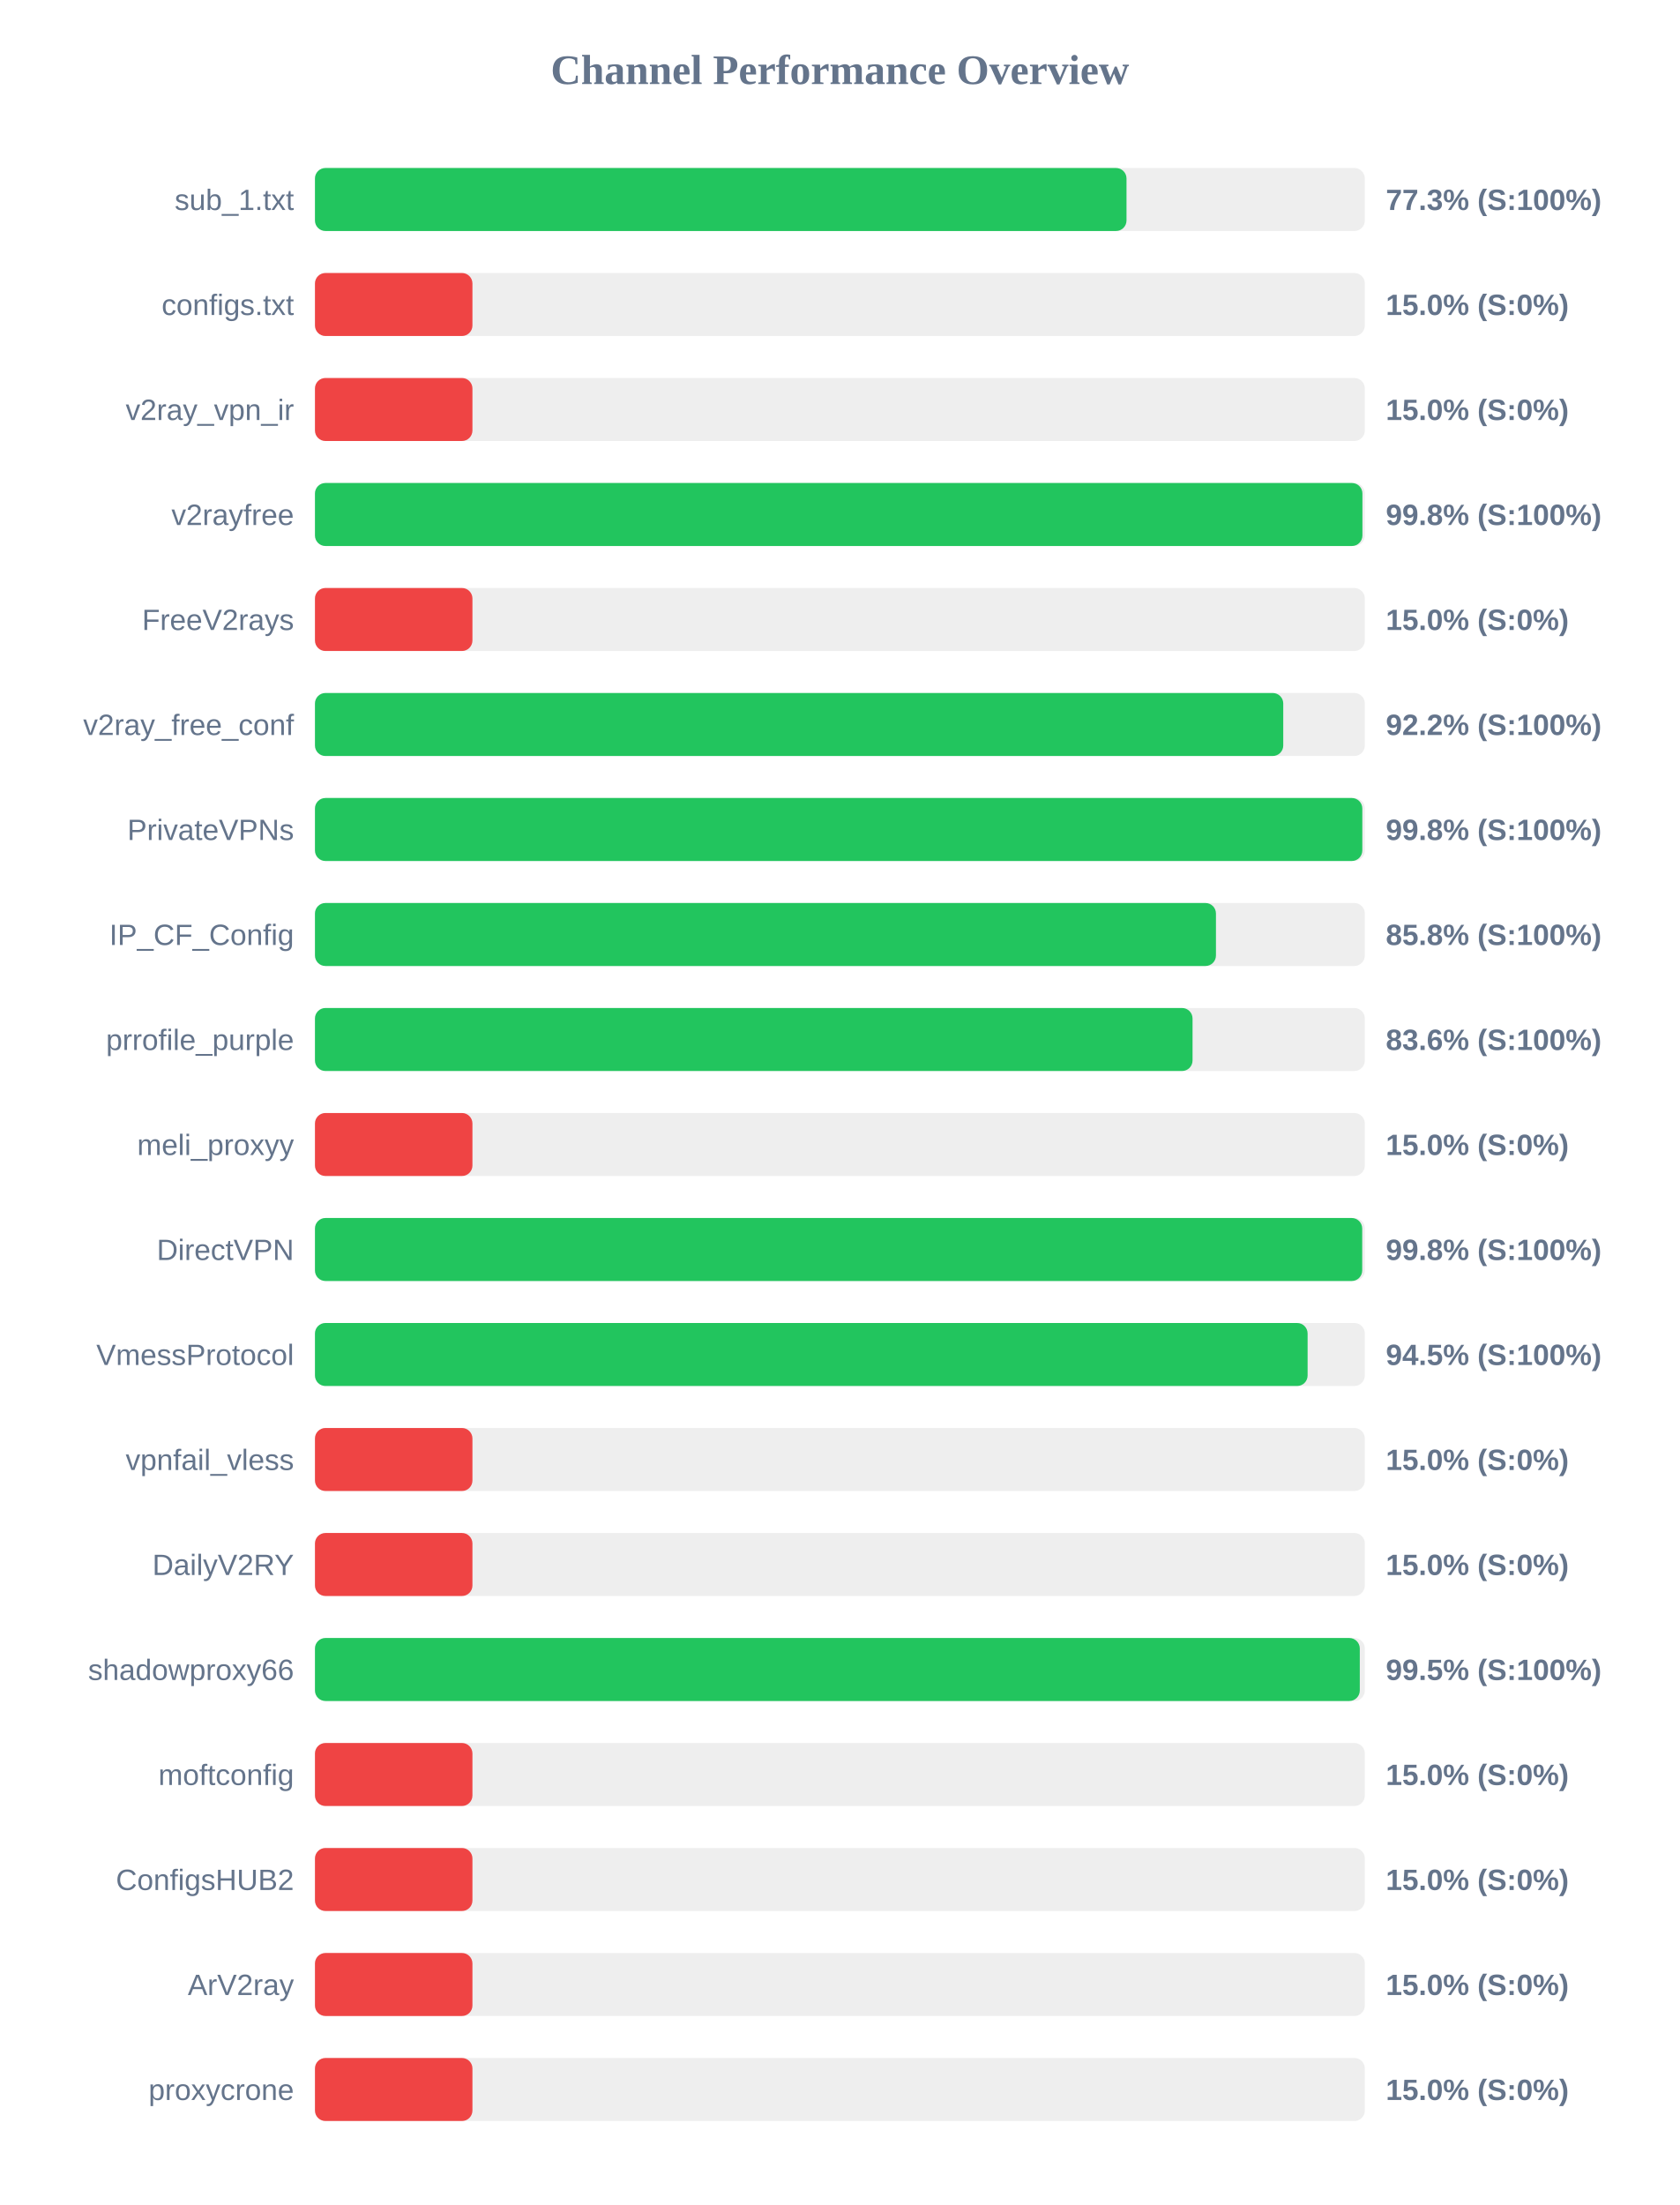
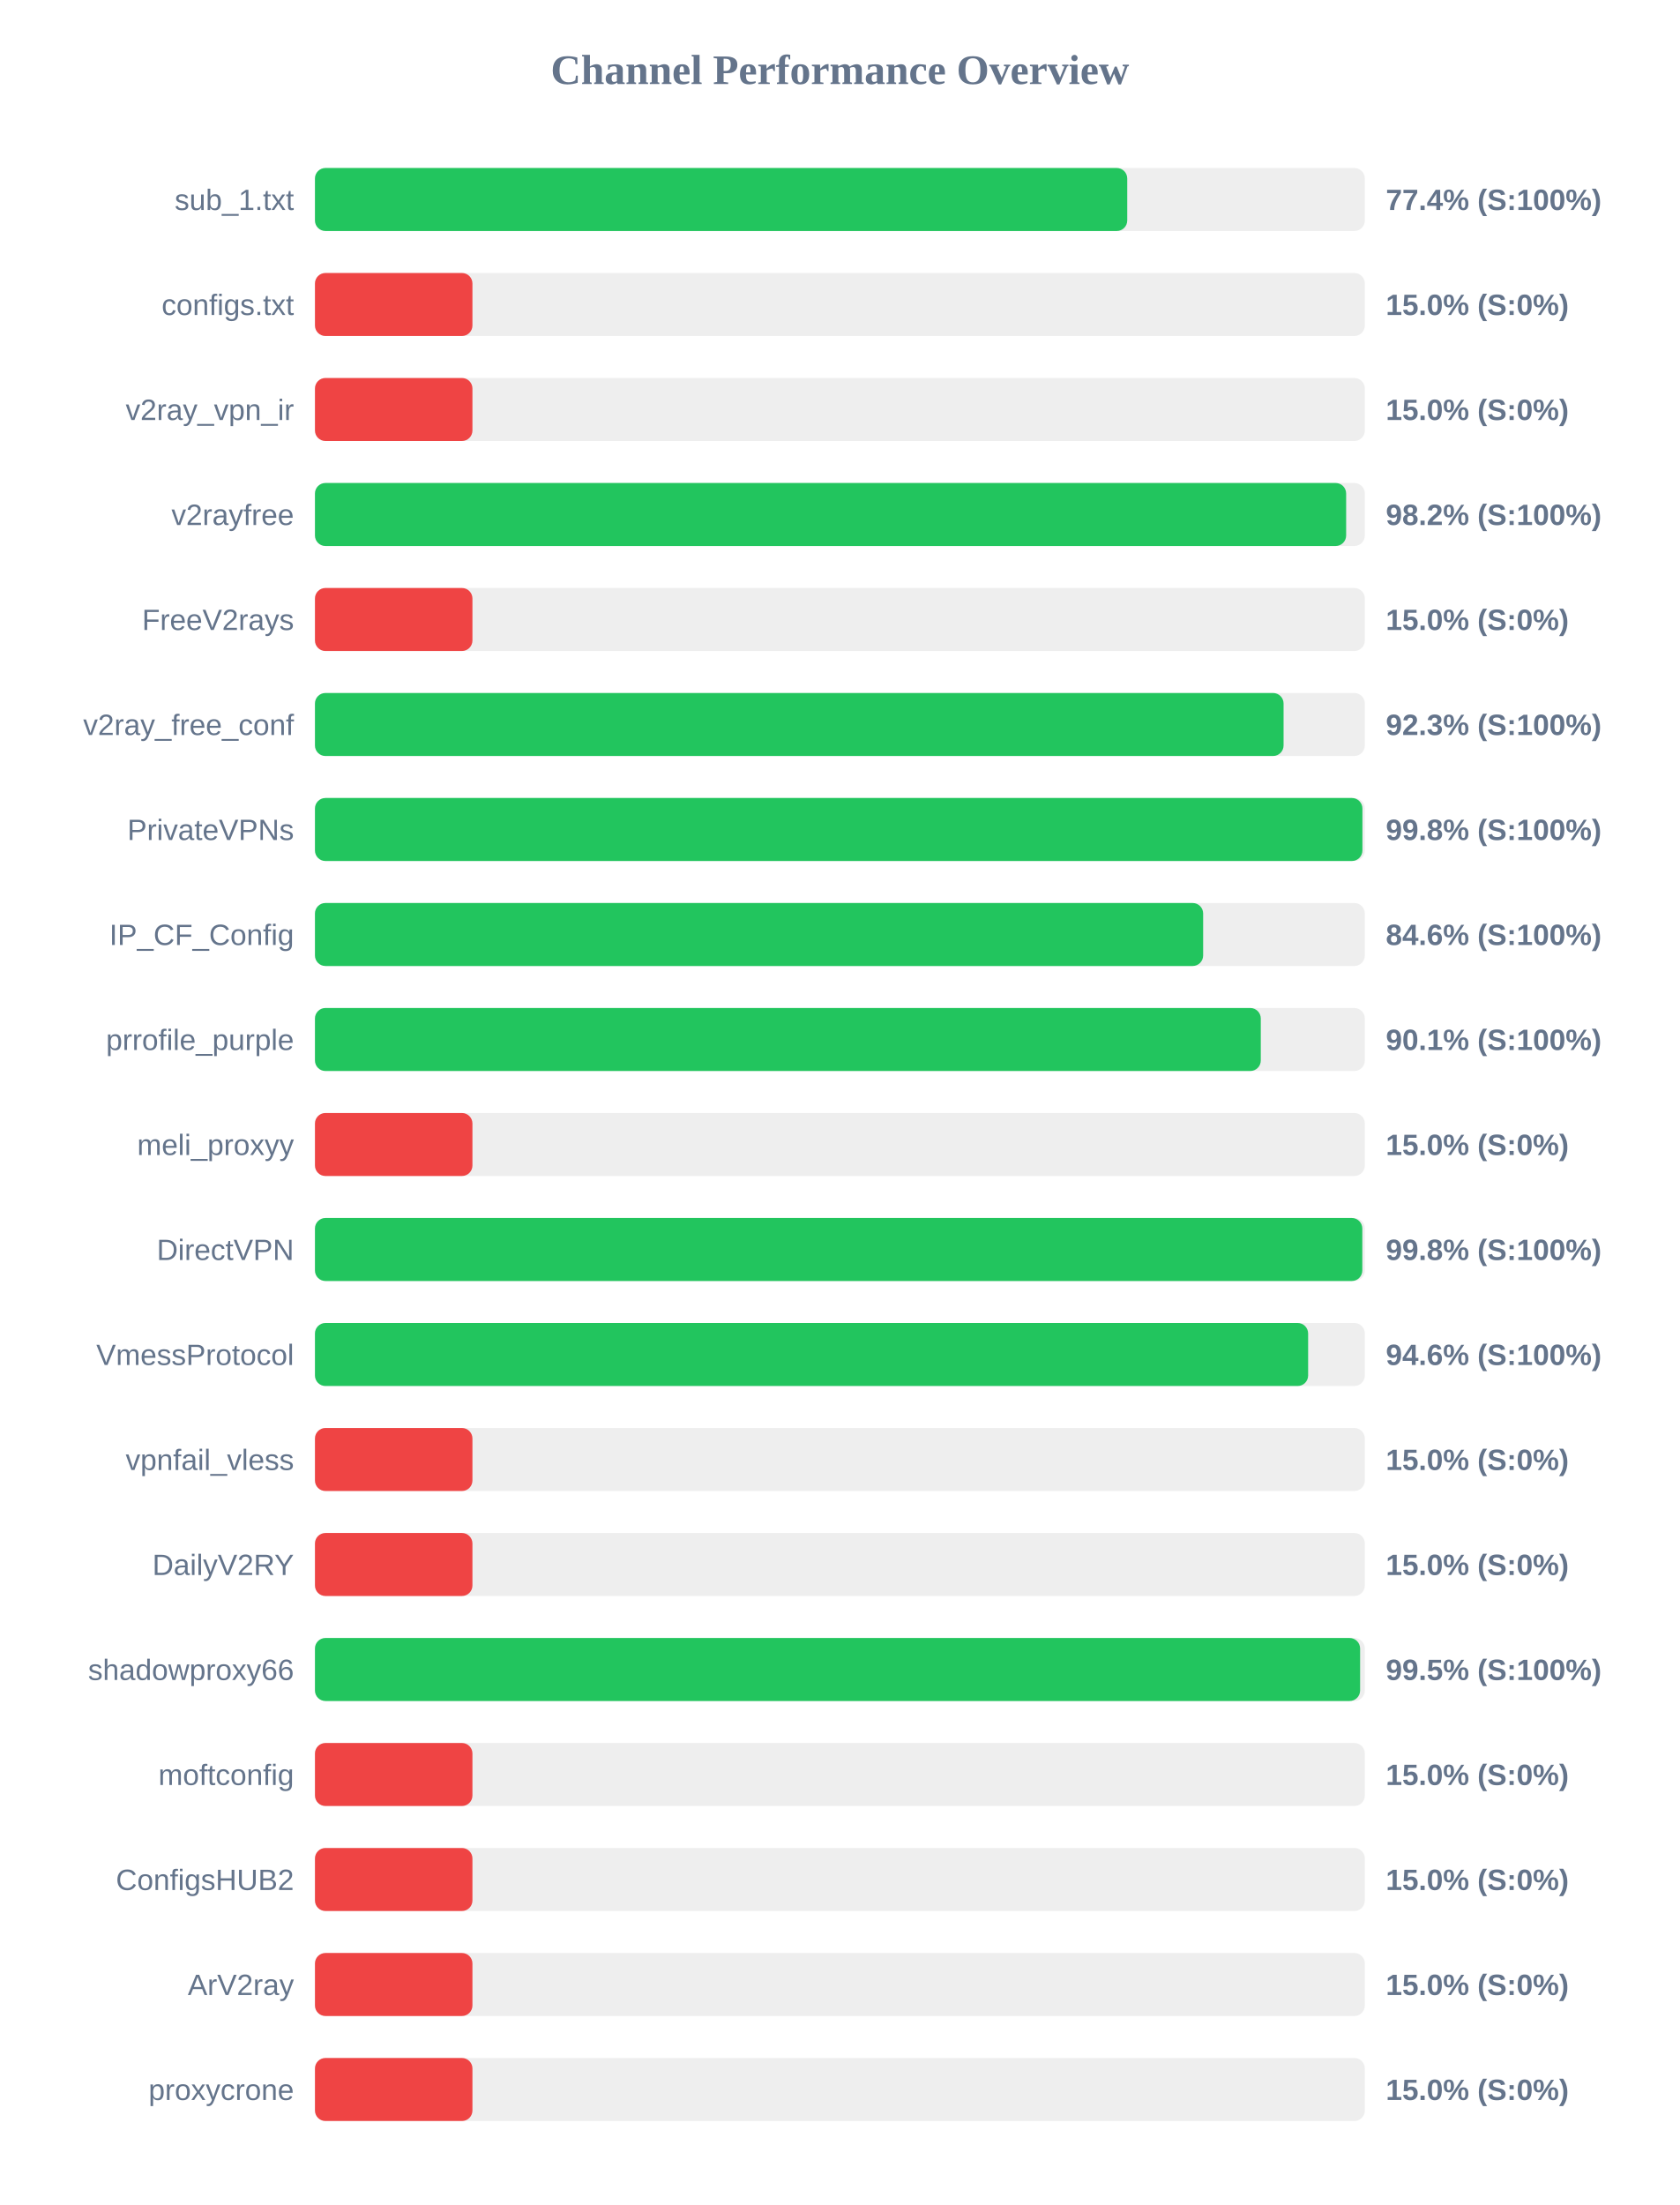
<svg xmlns="http://www.w3.org/2000/svg" width="800" height="1050" version="1.1">
  <style>
        .row { font: 14px Arial; fill: #64748b; }
        .score { font: bold 14px Arial; fill: #64748b; }
    </style>
  <text x="400" y="40" text-anchor="middle" font-size="20px" font-weight="bold" fill="#64748b">Channel Performance Overview</text>
  <rect x="150" y="80" width="500" height="30" fill="#eee" rx="5" />
-   <rect x="150" y="80" width="386.5" height="30" fill="#22c55e" rx="5" />
+   <rect x="150" y="80" width="386.85" height="30" fill="#22c55e" rx="5" />
  <text x="140" y="100" text-anchor="end" class="row">sub_1.txt</text>
-   <text x="660" y="100" text-anchor="start" class="score">77.3% (S:100%)</text>
+   <text x="660" y="100" text-anchor="start" class="score">77.4% (S:100%)</text>
  <rect x="150" y="130" width="500" height="30" fill="#eee" rx="5" />
  <rect x="150" y="130" width="75.0" height="30" fill="#ef4444" rx="5" />
  <text x="140" y="150" text-anchor="end" class="row">configs.txt</text>
  <text x="660" y="150" text-anchor="start" class="score">15.0% (S:0%)</text>
  <rect x="150" y="180" width="500" height="30" fill="#eee" rx="5" />
  <rect x="150" y="180" width="75.0" height="30" fill="#ef4444" rx="5" />
  <text x="140" y="200" text-anchor="end" class="row">v2ray_vpn_ir</text>
  <text x="660" y="200" text-anchor="start" class="score">15.0% (S:0%)</text>
  <rect x="150" y="230" width="500" height="30" fill="#eee" rx="5" />
-   <rect x="150" y="230" width="498.85" height="30" fill="#22c55e" rx="5" />
+   <rect x="150" y="230" width="491.1" height="30" fill="#22c55e" rx="5" />
  <text x="140" y="250" text-anchor="end" class="row">v2rayfree</text>
-   <text x="660" y="250" text-anchor="start" class="score">99.8% (S:100%)</text>
+   <text x="660" y="250" text-anchor="start" class="score">98.2% (S:100%)</text>
  <rect x="150" y="280" width="500" height="30" fill="#eee" rx="5" />
  <rect x="150" y="280" width="75.0" height="30" fill="#ef4444" rx="5" />
  <text x="140" y="300" text-anchor="end" class="row">FreeV2rays</text>
  <text x="660" y="300" text-anchor="start" class="score">15.0% (S:0%)</text>
  <rect x="150" y="330" width="500" height="30" fill="#eee" rx="5" />
-   <rect x="150" y="330" width="461.15" height="30" fill="#22c55e" rx="5" />
+   <rect x="150" y="330" width="461.3" height="30" fill="#22c55e" rx="5" />
  <text x="140" y="350" text-anchor="end" class="row">v2ray_free_conf</text>
-   <text x="660" y="350" text-anchor="start" class="score">92.2% (S:100%)</text>
+   <text x="660" y="350" text-anchor="start" class="score">92.3% (S:100%)</text>
  <rect x="150" y="380" width="500" height="30" fill="#eee" rx="5" />
-   <rect x="150" y="380" width="498.8" height="30" fill="#22c55e" rx="5" />
+   <rect x="150" y="380" width="498.85" height="30" fill="#22c55e" rx="5" />
  <text x="140" y="400" text-anchor="end" class="row">PrivateVPNs</text>
  <text x="660" y="400" text-anchor="start" class="score">99.8% (S:100%)</text>
  <rect x="150" y="430" width="500" height="30" fill="#eee" rx="5" />
-   <rect x="150" y="430" width="429.1" height="30" fill="#22c55e" rx="5" />
+   <rect x="150" y="430" width="423.0" height="30" fill="#22c55e" rx="5" />
  <text x="140" y="450" text-anchor="end" class="row">IP_CF_Config</text>
-   <text x="660" y="450" text-anchor="start" class="score">85.8% (S:100%)</text>
+   <text x="660" y="450" text-anchor="start" class="score">84.6% (S:100%)</text>
  <rect x="150" y="480" width="500" height="30" fill="#eee" rx="5" />
-   <rect x="150" y="480" width="417.95" height="30" fill="#22c55e" rx="5" />
+   <rect x="150" y="480" width="450.45" height="30" fill="#22c55e" rx="5" />
  <text x="140" y="500" text-anchor="end" class="row">prrofile_purple</text>
-   <text x="660" y="500" text-anchor="start" class="score">83.6% (S:100%)</text>
+   <text x="660" y="500" text-anchor="start" class="score">90.1% (S:100%)</text>
  <rect x="150" y="530" width="500" height="30" fill="#eee" rx="5" />
  <rect x="150" y="530" width="75.0" height="30" fill="#ef4444" rx="5" />
  <text x="140" y="550" text-anchor="end" class="row">meli_proxyy</text>
  <text x="660" y="550" text-anchor="start" class="score">15.0% (S:0%)</text>
  <rect x="150" y="580" width="500" height="30" fill="#eee" rx="5" />
-   <rect x="150" y="580" width="498.75" height="30" fill="#22c55e" rx="5" />
+   <rect x="150" y="580" width="498.8" height="30" fill="#22c55e" rx="5" />
  <text x="140" y="600" text-anchor="end" class="row">DirectVPN</text>
  <text x="660" y="600" text-anchor="start" class="score">99.8% (S:100%)</text>
  <rect x="150" y="630" width="500" height="30" fill="#eee" rx="5" />
-   <rect x="150" y="630" width="472.75" height="30" fill="#22c55e" rx="5" />
+   <rect x="150" y="630" width="473.0" height="30" fill="#22c55e" rx="5" />
  <text x="140" y="650" text-anchor="end" class="row">VmessProtocol</text>
-   <text x="660" y="650" text-anchor="start" class="score">94.5% (S:100%)</text>
+   <text x="660" y="650" text-anchor="start" class="score">94.6% (S:100%)</text>
  <rect x="150" y="680" width="500" height="30" fill="#eee" rx="5" />
  <rect x="150" y="680" width="75.0" height="30" fill="#ef4444" rx="5" />
  <text x="140" y="700" text-anchor="end" class="row">vpnfail_vless</text>
  <text x="660" y="700" text-anchor="start" class="score">15.0% (S:0%)</text>
  <rect x="150" y="730" width="500" height="30" fill="#eee" rx="5" />
  <rect x="150" y="730" width="75.0" height="30" fill="#ef4444" rx="5" />
  <text x="140" y="750" text-anchor="end" class="row">DailyV2RY</text>
  <text x="660" y="750" text-anchor="start" class="score">15.0% (S:0%)</text>
  <rect x="150" y="780" width="500" height="30" fill="#eee" rx="5" />
-   <rect x="150" y="780" width="497.6" height="30" fill="#22c55e" rx="5" />
+   <rect x="150" y="780" width="497.75" height="30" fill="#22c55e" rx="5" />
  <text x="140" y="800" text-anchor="end" class="row">shadowproxy66</text>
  <text x="660" y="800" text-anchor="start" class="score">99.5% (S:100%)</text>
  <rect x="150" y="830" width="500" height="30" fill="#eee" rx="5" />
  <rect x="150" y="830" width="75.0" height="30" fill="#ef4444" rx="5" />
  <text x="140" y="850" text-anchor="end" class="row">moftconfig</text>
  <text x="660" y="850" text-anchor="start" class="score">15.0% (S:0%)</text>
  <rect x="150" y="880" width="500" height="30" fill="#eee" rx="5" />
  <rect x="150" y="880" width="75.0" height="30" fill="#ef4444" rx="5" />
  <text x="140" y="900" text-anchor="end" class="row">ConfigsHUB2</text>
  <text x="660" y="900" text-anchor="start" class="score">15.0% (S:0%)</text>
  <rect x="150" y="930" width="500" height="30" fill="#eee" rx="5" />
  <rect x="150" y="930" width="75.0" height="30" fill="#ef4444" rx="5" />
  <text x="140" y="950" text-anchor="end" class="row">ArV2ray</text>
  <text x="660" y="950" text-anchor="start" class="score">15.0% (S:0%)</text>
  <rect x="150" y="980" width="500" height="30" fill="#eee" rx="5" />
  <rect x="150" y="980" width="75.0" height="30" fill="#ef4444" rx="5" />
  <text x="140" y="1000" text-anchor="end" class="row">proxycrone</text>
  <text x="660" y="1000" text-anchor="start" class="score">15.0% (S:0%)</text>
</svg>
